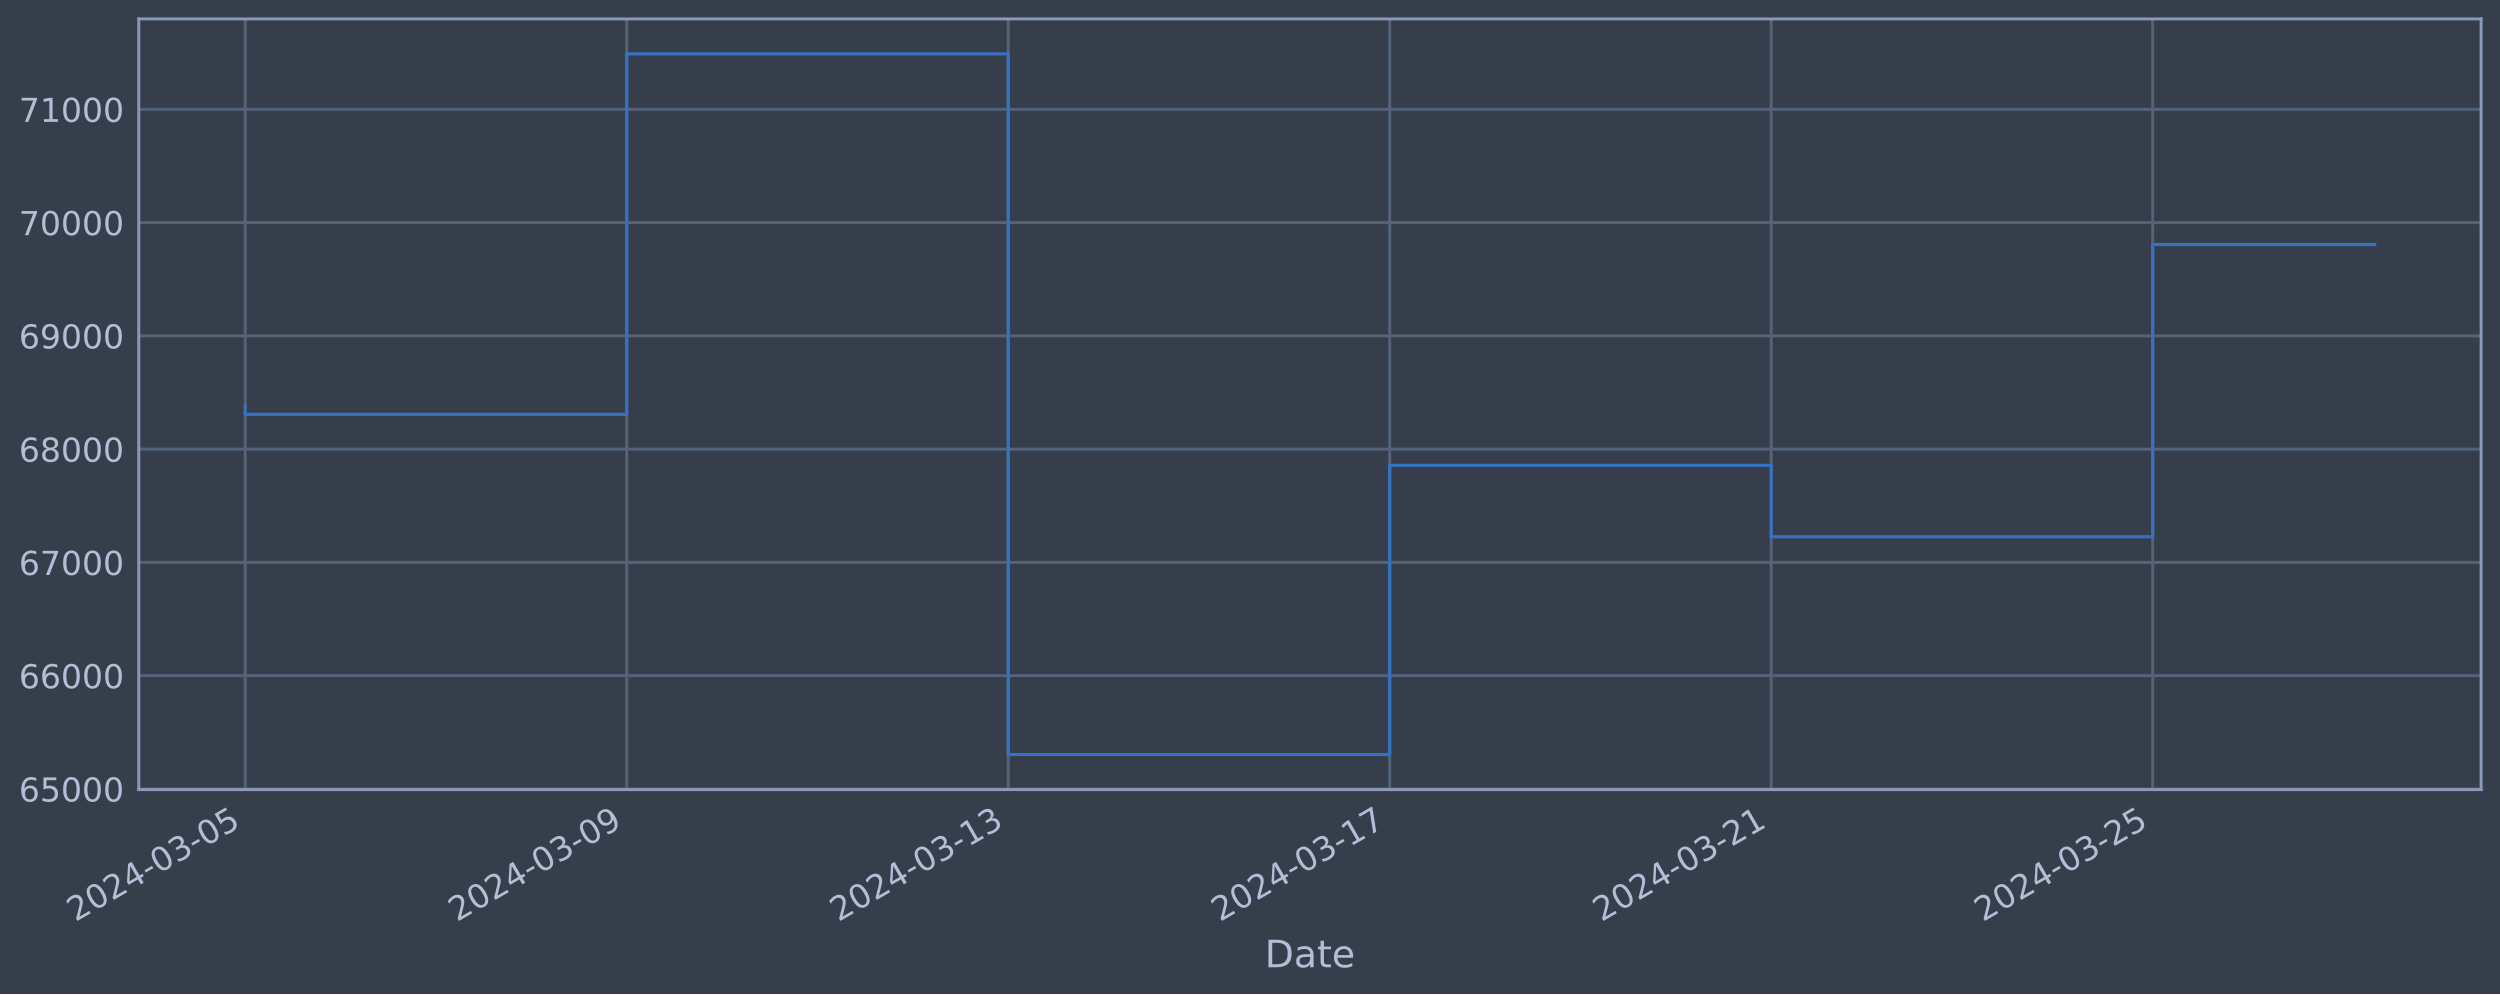
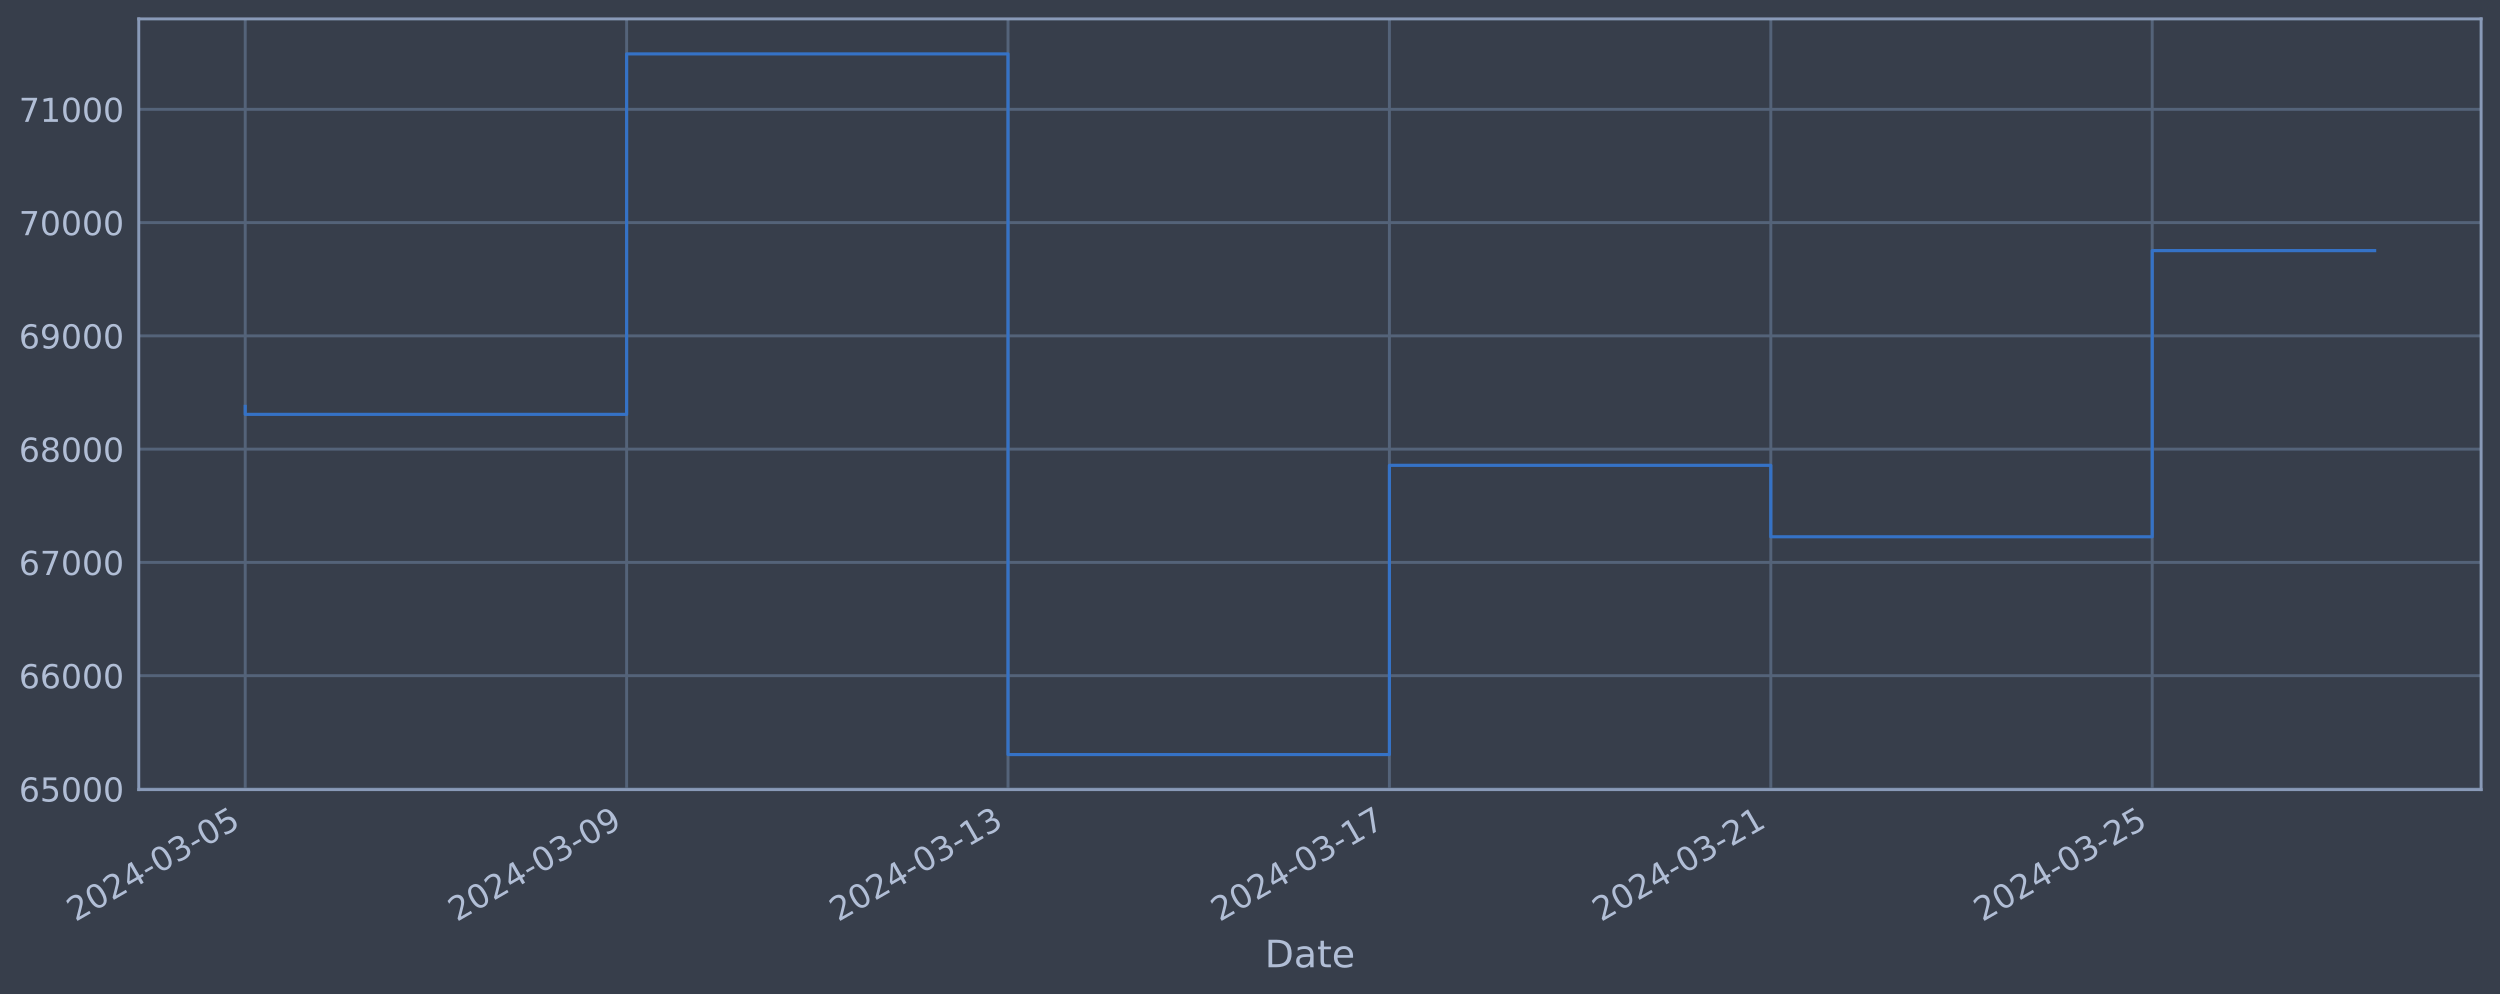
<svg xmlns="http://www.w3.org/2000/svg" xmlns:xlink="http://www.w3.org/1999/xlink" width="952.884pt" height="378.87pt" viewBox="0 0 952.884 378.87" version="1.1">
  <defs>
    <style type="text/css">*{stroke-linejoin: round; stroke-linecap: butt}</style>
  </defs>
  <g id="figure_1">
    <g id="patch_1">
      <path d="M 0 378.87  L 952.884 378.87  L 952.884 0  L 0 0  z " style="fill: #373e4b" />
    </g>
    <g id="axes_1">
      <g id="patch_2">
        <path d="M 52.884 300.96  L 945.684 300.96  L 945.684 7.2  L 52.884 7.2  z " style="fill: #373e4b" />
      </g>
      <g id="matplotlib.axis_1">
        <g id="xtick_1">
          <g id="line2d_1">
-             <path d="M 93.466 300.96  L 93.466 7.2  " clip-path="url(#pa742d11563)" style="fill: none; stroke: #546379; stroke-width: 1.12; stroke-linecap: square" />
+             <path d="M 93.466 300.96  L 93.466 7.2  " clip-path="url(#p80d63cf4cb)" style="fill: none; stroke: #546379; stroke-width: 1.12; stroke-linecap: square" />
          </g>
          <g id="line2d_2" />
          <g id="text_1">
            <g style="fill: #b1bed6" transform="translate(28.74006 351.4642) rotate(-30) scale(0.126 -0.126)">
              <defs>
                <path id="DejaVuSans-32" d="M 1228 531  L 3431 531  L 3431 0  L 469 0  L 469 531  Q 828 903 1448 1529  Q 2069 2156 2228 2338  Q 2531 2678 2651 2914  Q 2772 3150 2772 3378  Q 2772 3750 2511 3984  Q 2250 4219 1831 4219  Q 1534 4219 1204 4116  Q 875 4013 500 3803  L 500 4441  Q 881 4594 1212 4672  Q 1544 4750 1819 4750  Q 2544 4750 2975 4387  Q 3406 4025 3406 3419  Q 3406 3131 3298 2873  Q 3191 2616 2906 2266  Q 2828 2175 2409 1742  Q 1991 1309 1228 531  z " transform="scale(0.015625)" />
                <path id="DejaVuSans-30" d="M 2034 4250  Q 1547 4250 1301 3770  Q 1056 3291 1056 2328  Q 1056 1369 1301 889  Q 1547 409 2034 409  Q 2525 409 2770 889  Q 3016 1369 3016 2328  Q 3016 3291 2770 3770  Q 2525 4250 2034 4250  z M 2034 4750  Q 2819 4750 3233 4129  Q 3647 3509 3647 2328  Q 3647 1150 3233 529  Q 2819 -91 2034 -91  Q 1250 -91 836 529  Q 422 1150 422 2328  Q 422 3509 836 4129  Q 1250 4750 2034 4750  z " transform="scale(0.015625)" />
                <path id="DejaVuSans-34" d="M 2419 4116  L 825 1625  L 2419 1625  L 2419 4116  z M 2253 4666  L 3047 4666  L 3047 1625  L 3713 1625  L 3713 1100  L 3047 1100  L 3047 0  L 2419 0  L 2419 1100  L 313 1100  L 313 1709  L 2253 4666  z " transform="scale(0.015625)" />
                <path id="DejaVuSans-2d" d="M 313 2009  L 1997 2009  L 1997 1497  L 313 1497  L 313 2009  z " transform="scale(0.015625)" />
                <path id="DejaVuSans-33" d="M 2597 2516  Q 3050 2419 3304 2112  Q 3559 1806 3559 1356  Q 3559 666 3084 287  Q 2609 -91 1734 -91  Q 1441 -91 1130 -33  Q 819 25 488 141  L 488 750  Q 750 597 1062 519  Q 1375 441 1716 441  Q 2309 441 2620 675  Q 2931 909 2931 1356  Q 2931 1769 2642 2001  Q 2353 2234 1838 2234  L 1294 2234  L 1294 2753  L 1863 2753  Q 2328 2753 2575 2939  Q 2822 3125 2822 3475  Q 2822 3834 2567 4026  Q 2313 4219 1838 4219  Q 1578 4219 1281 4162  Q 984 4106 628 3988  L 628 4550  Q 988 4650 1302 4700  Q 1616 4750 1894 4750  Q 2613 4750 3031 4423  Q 3450 4097 3450 3541  Q 3450 3153 3228 2886  Q 3006 2619 2597 2516  z " transform="scale(0.015625)" />
                <path id="DejaVuSans-35" d="M 691 4666  L 3169 4666  L 3169 4134  L 1269 4134  L 1269 2991  Q 1406 3038 1543 3061  Q 1681 3084 1819 3084  Q 2600 3084 3056 2656  Q 3513 2228 3513 1497  Q 3513 744 3044 326  Q 2575 -91 1722 -91  Q 1428 -91 1123 -41  Q 819 9 494 109  L 494 744  Q 775 591 1075 516  Q 1375 441 1709 441  Q 2250 441 2565 725  Q 2881 1009 2881 1497  Q 2881 1984 2565 2268  Q 2250 2553 1709 2553  Q 1456 2553 1204 2497  Q 953 2441 691 2322  L 691 4666  z " transform="scale(0.015625)" />
              </defs>
              <use xlink:href="#DejaVuSans-32" />
              <use xlink:href="#DejaVuSans-30" x="63.623" />
              <use xlink:href="#DejaVuSans-32" x="127.246" />
              <use xlink:href="#DejaVuSans-34" x="190.869" />
              <use xlink:href="#DejaVuSans-2d" x="254.492" />
              <use xlink:href="#DejaVuSans-30" x="290.576" />
              <use xlink:href="#DejaVuSans-33" x="354.199" />
              <use xlink:href="#DejaVuSans-2d" x="417.822" />
              <use xlink:href="#DejaVuSans-30" x="453.906" />
              <use xlink:href="#DejaVuSans-35" x="517.529" />
            </g>
          </g>
        </g>
        <g id="xtick_2">
          <g id="line2d_3">
-             <path d="M 238.873 300.96  L 238.873 7.2  " clip-path="url(#pa742d11563)" style="fill: none; stroke: #546379; stroke-width: 1.12; stroke-linecap: square" />
+             <path d="M 238.837 300.96  L 238.837 7.2  " clip-path="url(#p80d63cf4cb)" style="fill: none; stroke: #546379; stroke-width: 1.12; stroke-linecap: square" />
          </g>
          <g id="line2d_4" />
          <g id="text_2">
-             <g style="fill: #b1bed6" transform="translate(174.1479 351.4642) rotate(-30) scale(0.126 -0.126)">
+             <g style="fill: #b1bed6" transform="translate(174.1115 351.4642) rotate(-30) scale(0.126 -0.126)">
              <defs>
                <path id="DejaVuSans-39" d="M 703 97  L 703 672  Q 941 559 1184 500  Q 1428 441 1663 441  Q 2288 441 2617 861  Q 2947 1281 2994 2138  Q 2813 1869 2534 1725  Q 2256 1581 1919 1581  Q 1219 1581 811 2004  Q 403 2428 403 3163  Q 403 3881 828 4315  Q 1253 4750 1959 4750  Q 2769 4750 3195 4129  Q 3622 3509 3622 2328  Q 3622 1225 3098 567  Q 2575 -91 1691 -91  Q 1453 -91 1209 -44  Q 966 3 703 97  z M 1959 2075  Q 2384 2075 2632 2365  Q 2881 2656 2881 3163  Q 2881 3666 2632 3958  Q 2384 4250 1959 4250  Q 1534 4250 1286 3958  Q 1038 3666 1038 3163  Q 1038 2656 1286 2365  Q 1534 2075 1959 2075  z " transform="scale(0.015625)" />
              </defs>
              <use xlink:href="#DejaVuSans-32" />
              <use xlink:href="#DejaVuSans-30" x="63.623" />
              <use xlink:href="#DejaVuSans-32" x="127.246" />
              <use xlink:href="#DejaVuSans-34" x="190.869" />
              <use xlink:href="#DejaVuSans-2d" x="254.492" />
              <use xlink:href="#DejaVuSans-30" x="290.576" />
              <use xlink:href="#DejaVuSans-33" x="354.199" />
              <use xlink:href="#DejaVuSans-2d" x="417.822" />
              <use xlink:href="#DejaVuSans-30" x="453.906" />
              <use xlink:href="#DejaVuSans-39" x="517.529" />
            </g>
          </g>
        </g>
        <g id="xtick_3">
          <g id="line2d_5">
-             <path d="M 384.281 300.96  L 384.281 7.2  " clip-path="url(#pa742d11563)" style="fill: none; stroke: #546379; stroke-width: 1.12; stroke-linecap: square" />
+             <path d="M 384.209 300.96  L 384.209 7.2  " clip-path="url(#p80d63cf4cb)" style="fill: none; stroke: #546379; stroke-width: 1.12; stroke-linecap: square" />
          </g>
          <g id="line2d_6" />
          <g id="text_3">
-             <g style="fill: #b1bed6" transform="translate(319.5557 351.4642) rotate(-30) scale(0.126 -0.126)">
+             <g style="fill: #b1bed6" transform="translate(319.483 351.4642) rotate(-30) scale(0.126 -0.126)">
              <defs>
                <path id="DejaVuSans-31" d="M 794 531  L 1825 531  L 1825 4091  L 703 3866  L 703 4441  L 1819 4666  L 2450 4666  L 2450 531  L 3481 531  L 3481 0  L 794 0  L 794 531  z " transform="scale(0.015625)" />
              </defs>
              <use xlink:href="#DejaVuSans-32" />
              <use xlink:href="#DejaVuSans-30" x="63.623" />
              <use xlink:href="#DejaVuSans-32" x="127.246" />
              <use xlink:href="#DejaVuSans-34" x="190.869" />
              <use xlink:href="#DejaVuSans-2d" x="254.492" />
              <use xlink:href="#DejaVuSans-30" x="290.576" />
              <use xlink:href="#DejaVuSans-33" x="354.199" />
              <use xlink:href="#DejaVuSans-2d" x="417.822" />
              <use xlink:href="#DejaVuSans-31" x="453.906" />
              <use xlink:href="#DejaVuSans-33" x="517.529" />
            </g>
          </g>
        </g>
        <g id="xtick_4">
          <g id="line2d_7">
-             <path d="M 529.689 300.96  L 529.689 7.2  " clip-path="url(#pa742d11563)" style="fill: none; stroke: #546379; stroke-width: 1.12; stroke-linecap: square" />
+             <path d="M 529.58 300.96  L 529.58 7.2  " clip-path="url(#p80d63cf4cb)" style="fill: none; stroke: #546379; stroke-width: 1.12; stroke-linecap: square" />
          </g>
          <g id="line2d_8" />
          <g id="text_4">
-             <g style="fill: #b1bed6" transform="translate(464.9634 351.4642) rotate(-30) scale(0.126 -0.126)">
+             <g style="fill: #b1bed6" transform="translate(464.8545 351.4642) rotate(-30) scale(0.126 -0.126)">
              <defs>
                <path id="DejaVuSans-37" d="M 525 4666  L 3525 4666  L 3525 4397  L 1831 0  L 1172 0  L 2766 4134  L 525 4134  L 525 4666  z " transform="scale(0.015625)" />
              </defs>
              <use xlink:href="#DejaVuSans-32" />
              <use xlink:href="#DejaVuSans-30" x="63.623" />
              <use xlink:href="#DejaVuSans-32" x="127.246" />
              <use xlink:href="#DejaVuSans-34" x="190.869" />
              <use xlink:href="#DejaVuSans-2d" x="254.492" />
              <use xlink:href="#DejaVuSans-30" x="290.576" />
              <use xlink:href="#DejaVuSans-33" x="354.199" />
              <use xlink:href="#DejaVuSans-2d" x="417.822" />
              <use xlink:href="#DejaVuSans-31" x="453.906" />
              <use xlink:href="#DejaVuSans-37" x="517.529" />
            </g>
          </g>
        </g>
        <g id="xtick_5">
          <g id="line2d_9">
-             <path d="M 675.097 300.96  L 675.097 7.2  " clip-path="url(#pa742d11563)" style="fill: none; stroke: #546379; stroke-width: 1.12; stroke-linecap: square" />
+             <path d="M 674.951 300.96  L 674.951 7.2  " clip-path="url(#p80d63cf4cb)" style="fill: none; stroke: #546379; stroke-width: 1.12; stroke-linecap: square" />
          </g>
          <g id="line2d_10" />
          <g id="text_5">
-             <g style="fill: #b1bed6" transform="translate(610.3712 351.4642) rotate(-30) scale(0.126 -0.126)">
+             <g style="fill: #b1bed6" transform="translate(610.226 351.4642) rotate(-30) scale(0.126 -0.126)">
              <use xlink:href="#DejaVuSans-32" />
              <use xlink:href="#DejaVuSans-30" x="63.623" />
              <use xlink:href="#DejaVuSans-32" x="127.246" />
              <use xlink:href="#DejaVuSans-34" x="190.869" />
              <use xlink:href="#DejaVuSans-2d" x="254.492" />
              <use xlink:href="#DejaVuSans-30" x="290.576" />
              <use xlink:href="#DejaVuSans-33" x="354.199" />
              <use xlink:href="#DejaVuSans-2d" x="417.822" />
              <use xlink:href="#DejaVuSans-32" x="453.906" />
              <use xlink:href="#DejaVuSans-31" x="517.529" />
            </g>
          </g>
        </g>
        <g id="xtick_6">
          <g id="line2d_11">
-             <path d="M 820.505 300.96  L 820.505 7.2  " clip-path="url(#pa742d11563)" style="fill: none; stroke: #546379; stroke-width: 1.12; stroke-linecap: square" />
+             <path d="M 820.323 300.96  L 820.323 7.2  " clip-path="url(#p80d63cf4cb)" style="fill: none; stroke: #546379; stroke-width: 1.12; stroke-linecap: square" />
          </g>
          <g id="line2d_12" />
          <g id="text_6">
-             <g style="fill: #b1bed6" transform="translate(755.779 351.4642) rotate(-30) scale(0.126 -0.126)">
+             <g style="fill: #b1bed6" transform="translate(755.5974 351.4642) rotate(-30) scale(0.126 -0.126)">
              <use xlink:href="#DejaVuSans-32" />
              <use xlink:href="#DejaVuSans-30" x="63.623" />
              <use xlink:href="#DejaVuSans-32" x="127.246" />
              <use xlink:href="#DejaVuSans-34" x="190.869" />
              <use xlink:href="#DejaVuSans-2d" x="254.492" />
              <use xlink:href="#DejaVuSans-30" x="290.576" />
              <use xlink:href="#DejaVuSans-33" x="354.199" />
              <use xlink:href="#DejaVuSans-2d" x="417.822" />
              <use xlink:href="#DejaVuSans-32" x="453.906" />
              <use xlink:href="#DejaVuSans-35" x="517.529" />
            </g>
          </g>
        </g>
        <g id="text_7">
          <g style="fill: #b1bed6" transform="translate(482.0746 368.6753) scale(0.144 -0.144)">
            <defs>
              <path id="DejaVuSans-44" d="M 1259 4147  L 1259 519  L 2022 519  Q 2988 519 3436 956  Q 3884 1394 3884 2338  Q 3884 3275 3436 3711  Q 2988 4147 2022 4147  L 1259 4147  z M 628 4666  L 1925 4666  Q 3281 4666 3915 4102  Q 4550 3538 4550 2338  Q 4550 1131 3912 565  Q 3275 0 1925 0  L 628 0  L 628 4666  z " transform="scale(0.015625)" />
              <path id="DejaVuSans-61" d="M 2194 1759  Q 1497 1759 1228 1600  Q 959 1441 959 1056  Q 959 750 1161 570  Q 1363 391 1709 391  Q 2188 391 2477 730  Q 2766 1069 2766 1631  L 2766 1759  L 2194 1759  z M 3341 1997  L 3341 0  L 2766 0  L 2766 531  Q 2569 213 2275 61  Q 1981 -91 1556 -91  Q 1019 -91 701 211  Q 384 513 384 1019  Q 384 1609 779 1909  Q 1175 2209 1959 2209  L 2766 2209  L 2766 2266  Q 2766 2663 2505 2880  Q 2244 3097 1772 3097  Q 1472 3097 1187 3025  Q 903 2953 641 2809  L 641 3341  Q 956 3463 1253 3523  Q 1550 3584 1831 3584  Q 2591 3584 2966 3190  Q 3341 2797 3341 1997  z " transform="scale(0.015625)" />
              <path id="DejaVuSans-74" d="M 1172 4494  L 1172 3500  L 2356 3500  L 2356 3053  L 1172 3053  L 1172 1153  Q 1172 725 1289 603  Q 1406 481 1766 481  L 2356 481  L 2356 0  L 1766 0  Q 1100 0 847 248  Q 594 497 594 1153  L 594 3053  L 172 3053  L 172 3500  L 594 3500  L 594 4494  L 1172 4494  z " transform="scale(0.015625)" />
              <path id="DejaVuSans-65" d="M 3597 1894  L 3597 1613  L 953 1613  Q 991 1019 1311 708  Q 1631 397 2203 397  Q 2534 397 2845 478  Q 3156 559 3463 722  L 3463 178  Q 3153 47 2828 -22  Q 2503 -91 2169 -91  Q 1331 -91 842 396  Q 353 884 353 1716  Q 353 2575 817 3079  Q 1281 3584 2069 3584  Q 2775 3584 3186 3129  Q 3597 2675 3597 1894  z M 3022 2063  Q 3016 2534 2758 2815  Q 2500 3097 2075 3097  Q 1594 3097 1305 2825  Q 1016 2553 972 2059  L 3022 2063  z " transform="scale(0.015625)" />
            </defs>
            <use xlink:href="#DejaVuSans-44" />
            <use xlink:href="#DejaVuSans-61" x="77.002" />
            <use xlink:href="#DejaVuSans-74" x="138.281" />
            <use xlink:href="#DejaVuSans-65" x="177.49" />
          </g>
        </g>
      </g>
      <g id="matplotlib.axis_2">
        <g id="ytick_1">
          <g id="line2d_13">
-             <path d="M 52.884 300.718  L 945.684 300.718  " clip-path="url(#pa742d11563)" style="fill: none; stroke: #546379; stroke-width: 1.12; stroke-linecap: square" />
+             <path d="M 52.884 300.718  L 945.684 300.718  " clip-path="url(#p80d63cf4cb)" style="fill: none; stroke: #546379; stroke-width: 1.12; stroke-linecap: square" />
          </g>
          <g id="line2d_14" />
          <g id="text_8">
            <g style="fill: #b1bed6" transform="translate(7.2 305.5049) scale(0.126 -0.126)">
              <defs>
                <path id="DejaVuSans-36" d="M 2113 2584  Q 1688 2584 1439 2293  Q 1191 2003 1191 1497  Q 1191 994 1439 701  Q 1688 409 2113 409  Q 2538 409 2786 701  Q 3034 994 3034 1497  Q 3034 2003 2786 2293  Q 2538 2584 2113 2584  z M 3366 4563  L 3366 3988  Q 3128 4100 2886 4159  Q 2644 4219 2406 4219  Q 1781 4219 1451 3797  Q 1122 3375 1075 2522  Q 1259 2794 1537 2939  Q 1816 3084 2150 3084  Q 2853 3084 3261 2657  Q 3669 2231 3669 1497  Q 3669 778 3244 343  Q 2819 -91 2113 -91  Q 1303 -91 875 529  Q 447 1150 447 2328  Q 447 3434 972 4092  Q 1497 4750 2381 4750  Q 2619 4750 2861 4703  Q 3103 4656 3366 4563  z " transform="scale(0.015625)" />
              </defs>
              <use xlink:href="#DejaVuSans-36" />
              <use xlink:href="#DejaVuSans-35" x="63.623" />
              <use xlink:href="#DejaVuSans-30" x="127.246" />
              <use xlink:href="#DejaVuSans-30" x="190.869" />
              <use xlink:href="#DejaVuSans-30" x="254.492" />
            </g>
          </g>
        </g>
        <g id="ytick_2">
          <g id="line2d_15">
-             <path d="M 52.884 257.544  L 945.684 257.544  " clip-path="url(#pa742d11563)" style="fill: none; stroke: #546379; stroke-width: 1.12; stroke-linecap: square" />
+             <path d="M 52.884 257.544  L 945.684 257.544  " clip-path="url(#p80d63cf4cb)" style="fill: none; stroke: #546379; stroke-width: 1.12; stroke-linecap: square" />
          </g>
          <g id="line2d_16" />
          <g id="text_9">
            <g style="fill: #b1bed6" transform="translate(7.2 262.331) scale(0.126 -0.126)">
              <use xlink:href="#DejaVuSans-36" />
              <use xlink:href="#DejaVuSans-36" x="63.623" />
              <use xlink:href="#DejaVuSans-30" x="127.246" />
              <use xlink:href="#DejaVuSans-30" x="190.869" />
              <use xlink:href="#DejaVuSans-30" x="254.492" />
            </g>
          </g>
        </g>
        <g id="ytick_3">
          <g id="line2d_17">
-             <path d="M 52.884 214.37  L 945.684 214.37  " clip-path="url(#pa742d11563)" style="fill: none; stroke: #546379; stroke-width: 1.12; stroke-linecap: square" />
+             <path d="M 52.884 214.37  L 945.684 214.37  " clip-path="url(#p80d63cf4cb)" style="fill: none; stroke: #546379; stroke-width: 1.12; stroke-linecap: square" />
          </g>
          <g id="line2d_18" />
          <g id="text_10">
            <g style="fill: #b1bed6" transform="translate(7.2 219.157) scale(0.126 -0.126)">
              <use xlink:href="#DejaVuSans-36" />
              <use xlink:href="#DejaVuSans-37" x="63.623" />
              <use xlink:href="#DejaVuSans-30" x="127.246" />
              <use xlink:href="#DejaVuSans-30" x="190.869" />
              <use xlink:href="#DejaVuSans-30" x="254.492" />
            </g>
          </g>
        </g>
        <g id="ytick_4">
          <g id="line2d_19">
-             <path d="M 52.884 171.196  L 945.684 171.196  " clip-path="url(#pa742d11563)" style="fill: none; stroke: #546379; stroke-width: 1.12; stroke-linecap: square" />
+             <path d="M 52.884 171.196  L 945.684 171.196  " clip-path="url(#p80d63cf4cb)" style="fill: none; stroke: #546379; stroke-width: 1.12; stroke-linecap: square" />
          </g>
          <g id="line2d_20" />
          <g id="text_11">
            <g style="fill: #b1bed6" transform="translate(7.2 175.9831) scale(0.126 -0.126)">
              <defs>
                <path id="DejaVuSans-38" d="M 2034 2216  Q 1584 2216 1326 1975  Q 1069 1734 1069 1313  Q 1069 891 1326 650  Q 1584 409 2034 409  Q 2484 409 2743 651  Q 3003 894 3003 1313  Q 3003 1734 2745 1975  Q 2488 2216 2034 2216  z M 1403 2484  Q 997 2584 770 2862  Q 544 3141 544 3541  Q 544 4100 942 4425  Q 1341 4750 2034 4750  Q 2731 4750 3128 4425  Q 3525 4100 3525 3541  Q 3525 3141 3298 2862  Q 3072 2584 2669 2484  Q 3125 2378 3379 2068  Q 3634 1759 3634 1313  Q 3634 634 3220 271  Q 2806 -91 2034 -91  Q 1263 -91 848 271  Q 434 634 434 1313  Q 434 1759 690 2068  Q 947 2378 1403 2484  z M 1172 3481  Q 1172 3119 1398 2916  Q 1625 2713 2034 2713  Q 2441 2713 2670 2916  Q 2900 3119 2900 3481  Q 2900 3844 2670 4047  Q 2441 4250 2034 4250  Q 1625 4250 1398 4047  Q 1172 3844 1172 3481  z " transform="scale(0.015625)" />
              </defs>
              <use xlink:href="#DejaVuSans-36" />
              <use xlink:href="#DejaVuSans-38" x="63.623" />
              <use xlink:href="#DejaVuSans-30" x="127.246" />
              <use xlink:href="#DejaVuSans-30" x="190.869" />
              <use xlink:href="#DejaVuSans-30" x="254.492" />
            </g>
          </g>
        </g>
        <g id="ytick_5">
          <g id="line2d_21">
-             <path d="M 52.884 128.022  L 945.684 128.022  " clip-path="url(#pa742d11563)" style="fill: none; stroke: #546379; stroke-width: 1.12; stroke-linecap: square" />
+             <path d="M 52.884 128.022  L 945.684 128.022  " clip-path="url(#p80d63cf4cb)" style="fill: none; stroke: #546379; stroke-width: 1.12; stroke-linecap: square" />
          </g>
          <g id="line2d_22" />
          <g id="text_12">
            <g style="fill: #b1bed6" transform="translate(7.2 132.8092) scale(0.126 -0.126)">
              <use xlink:href="#DejaVuSans-36" />
              <use xlink:href="#DejaVuSans-39" x="63.623" />
              <use xlink:href="#DejaVuSans-30" x="127.246" />
              <use xlink:href="#DejaVuSans-30" x="190.869" />
              <use xlink:href="#DejaVuSans-30" x="254.492" />
            </g>
          </g>
        </g>
        <g id="ytick_6">
          <g id="line2d_23">
-             <path d="M 52.884 84.848  L 945.684 84.848  " clip-path="url(#pa742d11563)" style="fill: none; stroke: #546379; stroke-width: 1.12; stroke-linecap: square" />
+             <path d="M 52.884 84.848  L 945.684 84.848  " clip-path="url(#p80d63cf4cb)" style="fill: none; stroke: #546379; stroke-width: 1.12; stroke-linecap: square" />
          </g>
          <g id="line2d_24" />
          <g id="text_13">
            <g style="fill: #b1bed6" transform="translate(7.2 89.63523) scale(0.126 -0.126)">
              <use xlink:href="#DejaVuSans-37" />
              <use xlink:href="#DejaVuSans-30" x="63.623" />
              <use xlink:href="#DejaVuSans-30" x="127.246" />
              <use xlink:href="#DejaVuSans-30" x="190.869" />
              <use xlink:href="#DejaVuSans-30" x="254.492" />
            </g>
          </g>
        </g>
        <g id="ytick_7">
          <g id="line2d_25">
-             <path d="M 52.884 41.674  L 945.684 41.674  " clip-path="url(#pa742d11563)" style="fill: none; stroke: #546379; stroke-width: 1.12; stroke-linecap: square" />
+             <path d="M 52.884 41.674  L 945.684 41.674  " clip-path="url(#p80d63cf4cb)" style="fill: none; stroke: #546379; stroke-width: 1.12; stroke-linecap: square" />
          </g>
          <g id="line2d_26" />
          <g id="text_14">
            <g style="fill: #b1bed6" transform="translate(7.2 46.4613) scale(0.126 -0.126)">
              <use xlink:href="#DejaVuSans-37" />
              <use xlink:href="#DejaVuSans-31" x="63.623" />
              <use xlink:href="#DejaVuSans-30" x="127.246" />
              <use xlink:href="#DejaVuSans-30" x="190.869" />
              <use xlink:href="#DejaVuSans-30" x="254.492" />
            </g>
          </g>
        </g>
      </g>
      <g id="line2d_27">
-         <path d="M 93.466 154.891  L 93.466 157.946  L 238.873 157.946  L 238.873 20.553  L 384.281 20.553  L 384.281 287.607  L 529.689 287.607  L 529.689 177.362  L 675.097 177.362  L 675.097 204.598  L 820.505 204.598  L 820.505 93.206  L 905.102 93.206  " clip-path="url(#pa742d11563)" style="fill: none; stroke: #3572c6; stroke-width: 1.2; stroke-linecap: square" />
+         <path d="M 93.466 154.891  L 93.466 157.946  L 238.837 157.946  L 238.837 20.553  L 384.209 20.553  L 384.209 287.607  L 529.58 287.607  L 529.58 177.362  L 674.951 177.362  L 674.951 204.598  L 820.323 204.598  L 820.323 95.515  L 905.102 95.515  " clip-path="url(#p80d63cf4cb)" style="fill: none; stroke: #3572c6; stroke-width: 1.2; stroke-linecap: square" />
      </g>
      <g id="patch_3">
        <path d="M 52.884 300.96  L 52.884 7.2  " style="fill: none; stroke: #899ab8; stroke-width: 1.12; stroke-linejoin: miter; stroke-linecap: square" />
      </g>
      <g id="patch_4">
        <path d="M 945.684 300.96  L 945.684 7.2  " style="fill: none; stroke: #899ab8; stroke-width: 1.12; stroke-linejoin: miter; stroke-linecap: square" />
      </g>
      <g id="patch_5">
        <path d="M 52.884 300.96  L 945.684 300.96  " style="fill: none; stroke: #899ab8; stroke-width: 1.12; stroke-linejoin: miter; stroke-linecap: square" />
      </g>
      <g id="patch_6">
        <path d="M 52.884 7.2  L 945.684 7.2  " style="fill: none; stroke: #899ab8; stroke-width: 1.12; stroke-linejoin: miter; stroke-linecap: square" />
      </g>
    </g>
  </g>
  <defs>
-     <clipPath id="pa742d11563">
+     <clipPath id="p80d63cf4cb">
      <rect x="52.884" y="7.2" width="892.8" height="293.76" />
    </clipPath>
  </defs>
</svg>
